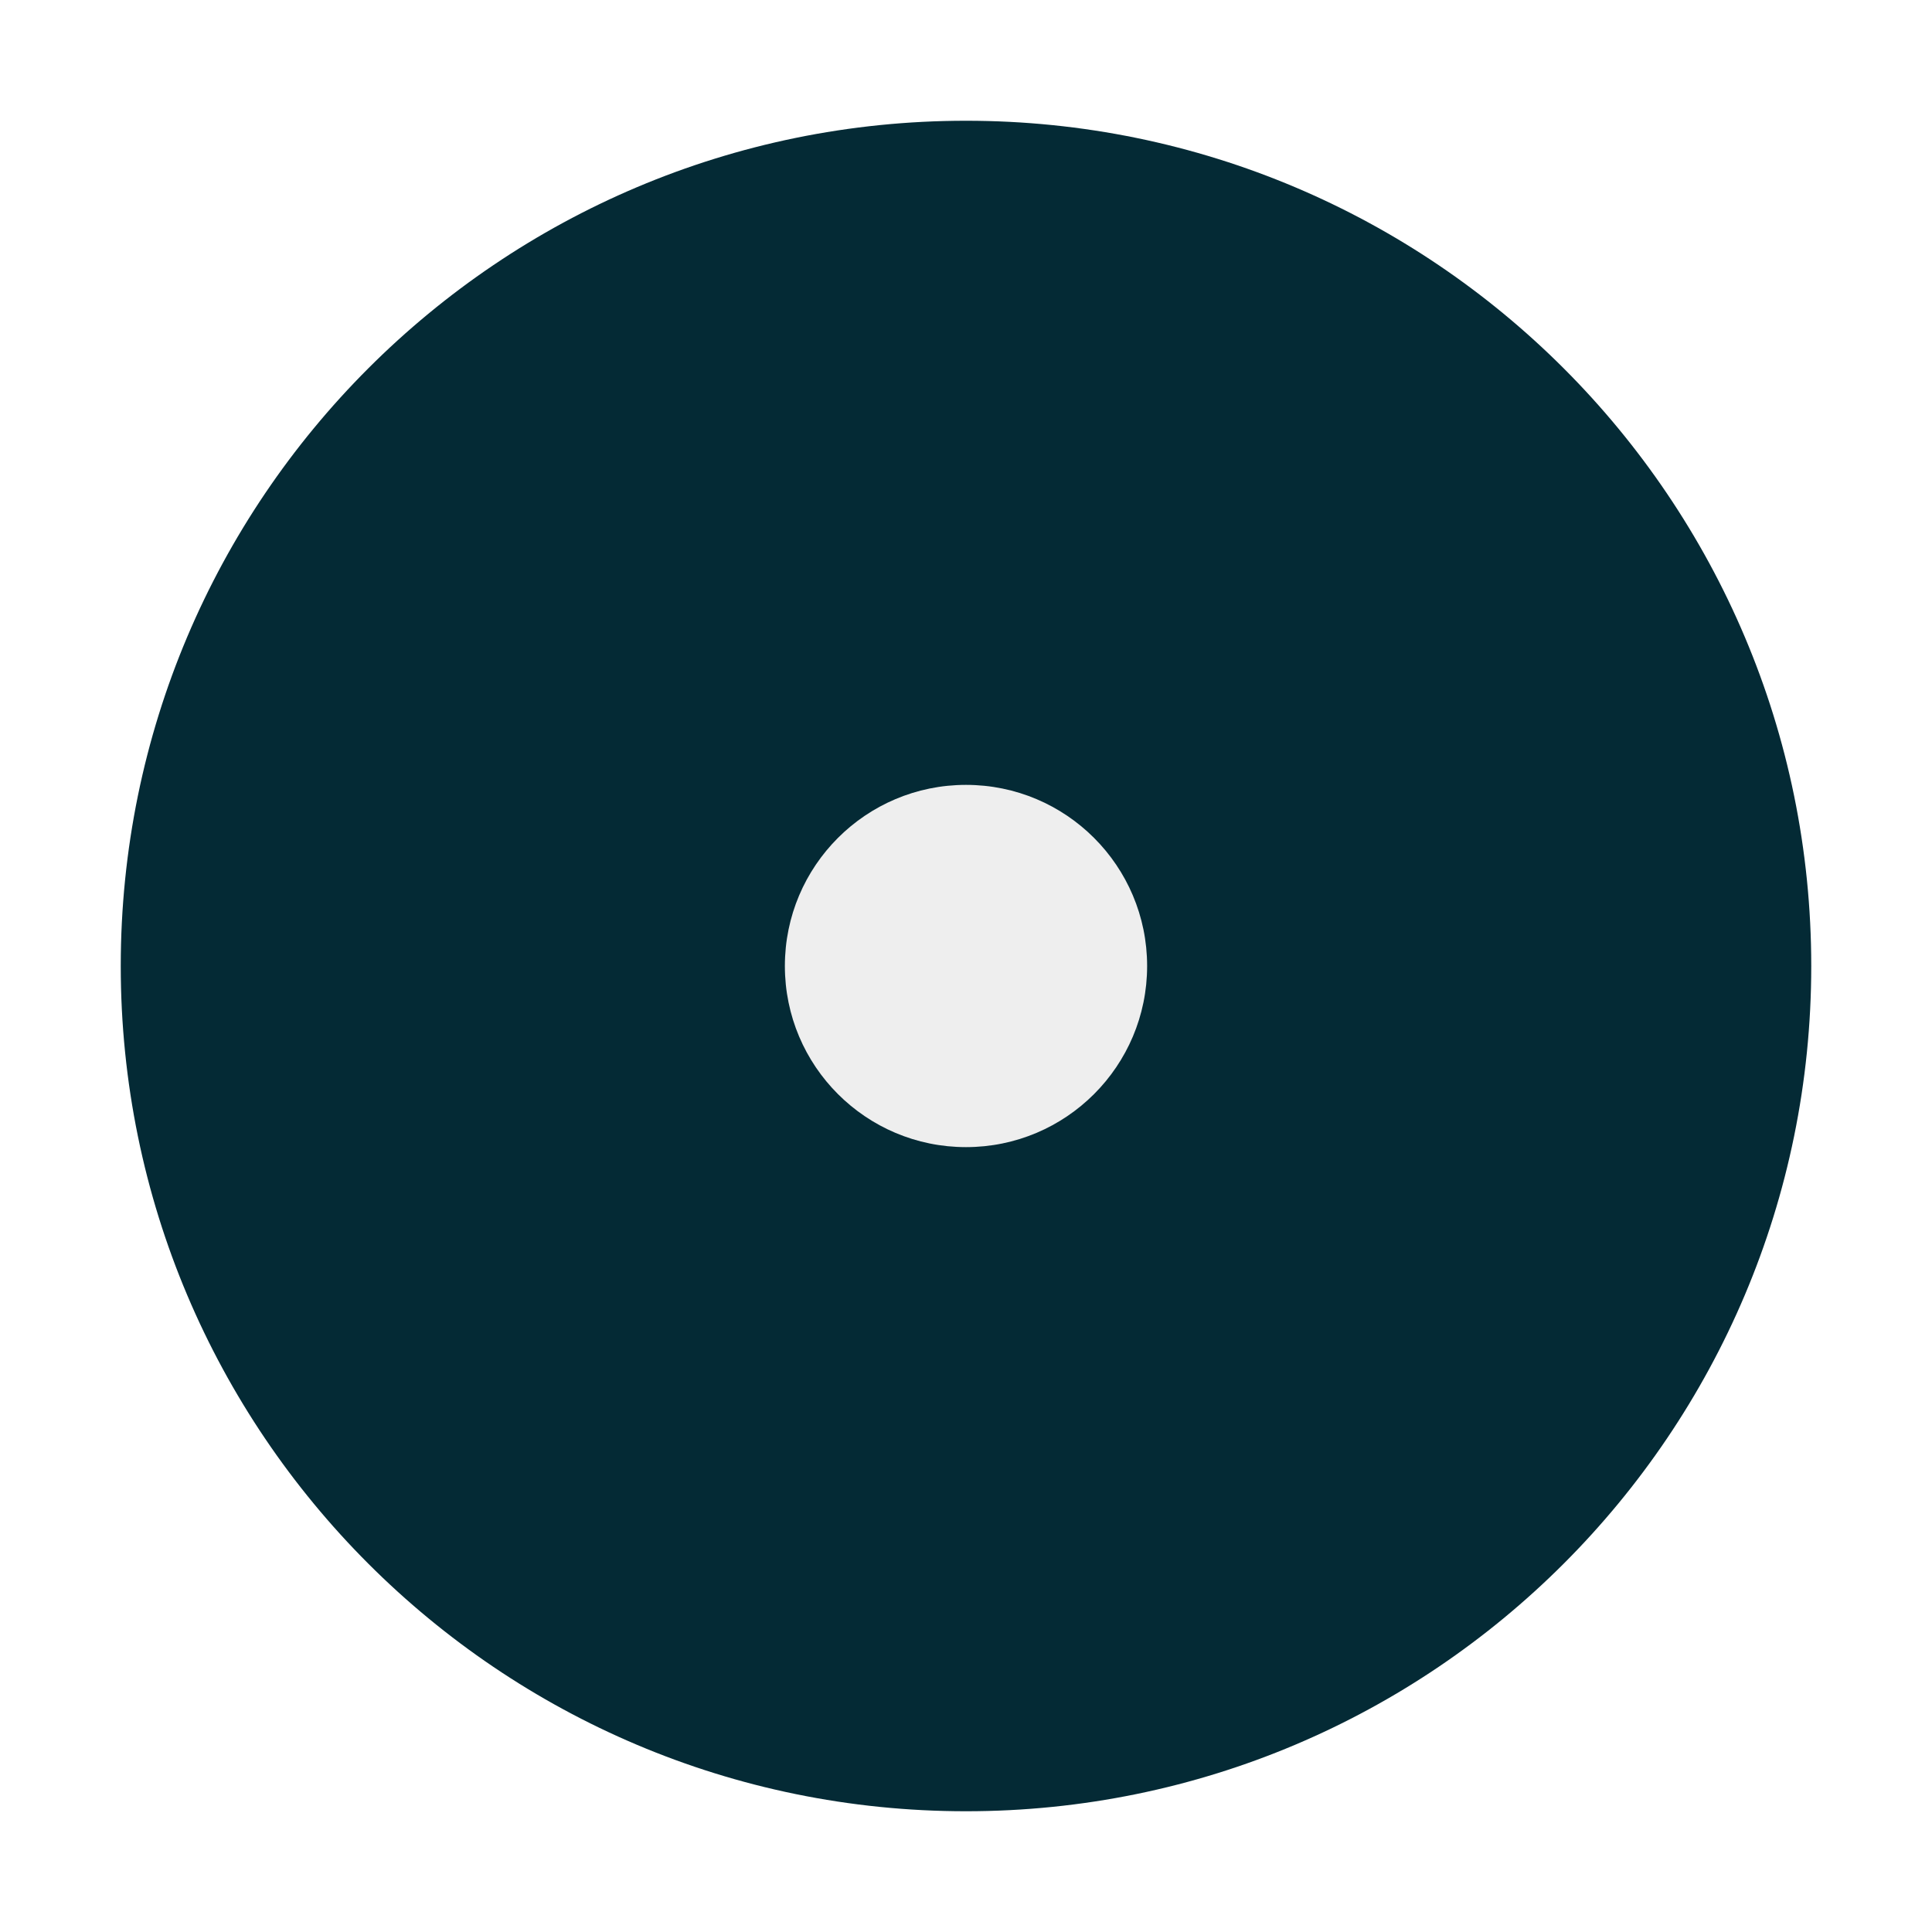
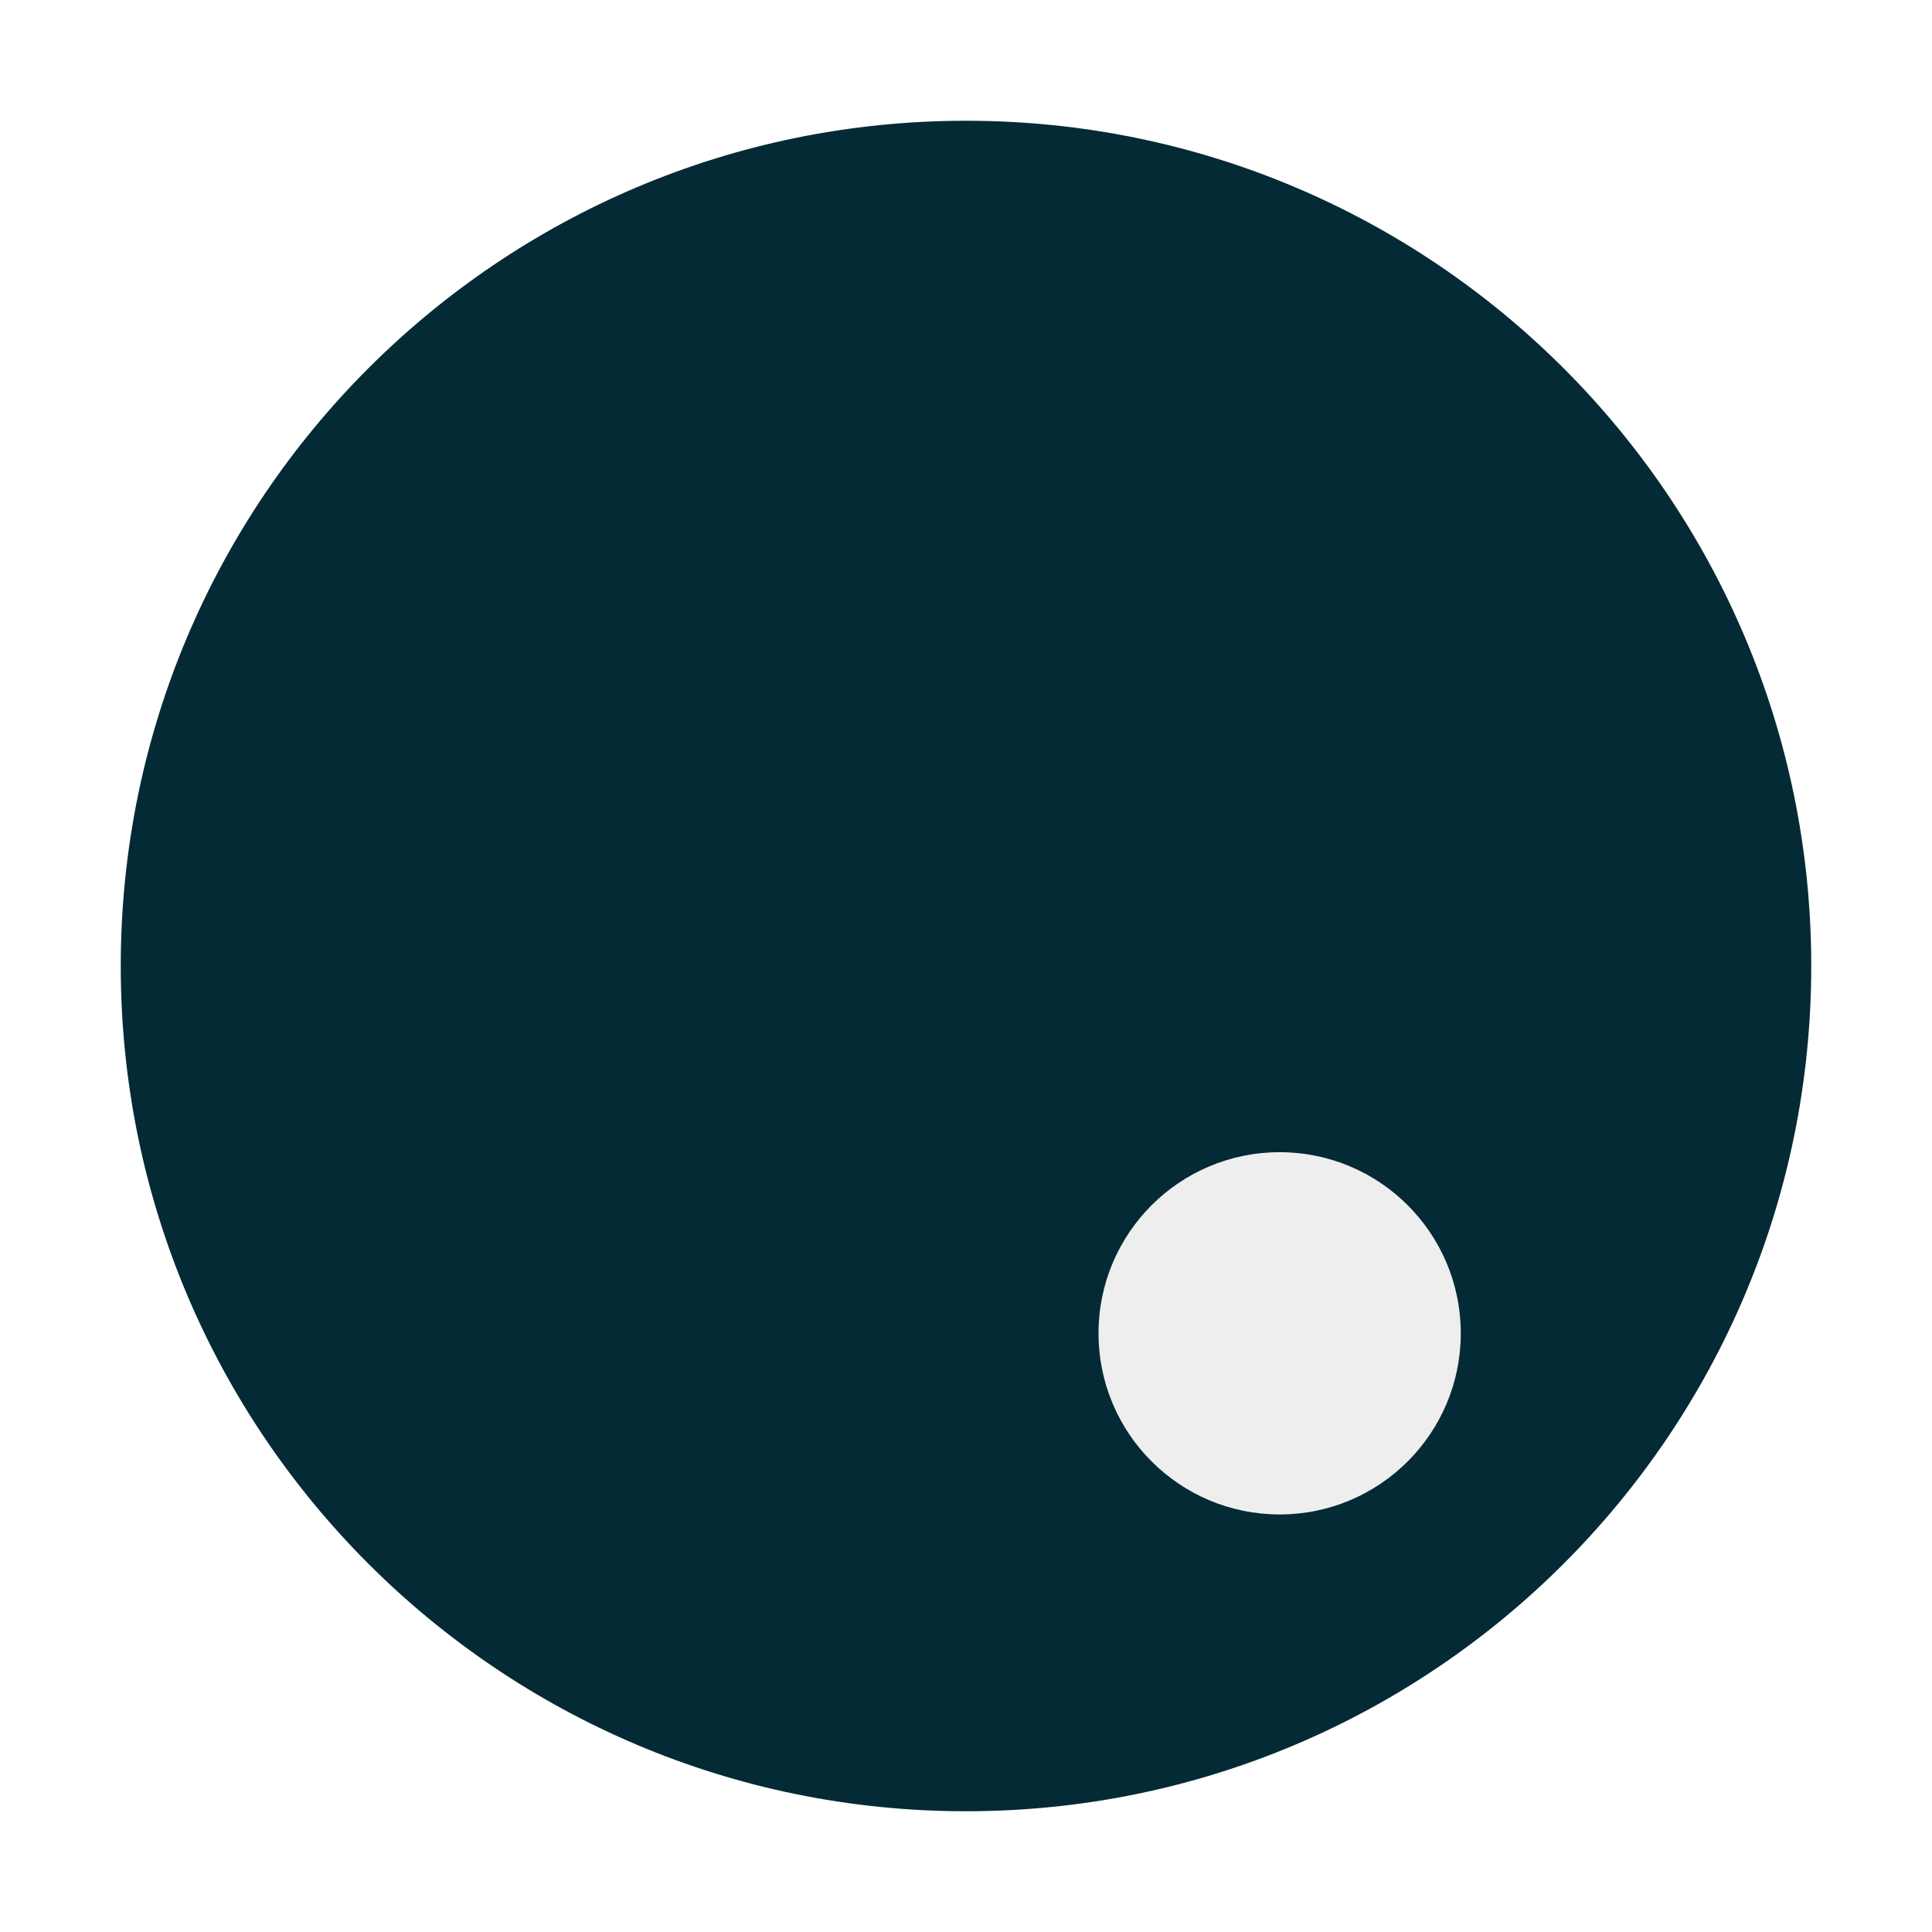
<svg xmlns="http://www.w3.org/2000/svg" width="32" height="32">
  <circle cx="16" cy="16" r="14" fill="#042A35" />
-   <circle cx="16" cy="16" r="3" fill="#EEEEEE" />
+   <circle cx="21.195" cy="22.084" r="3" fill="#EEEEEE" />
</svg>
